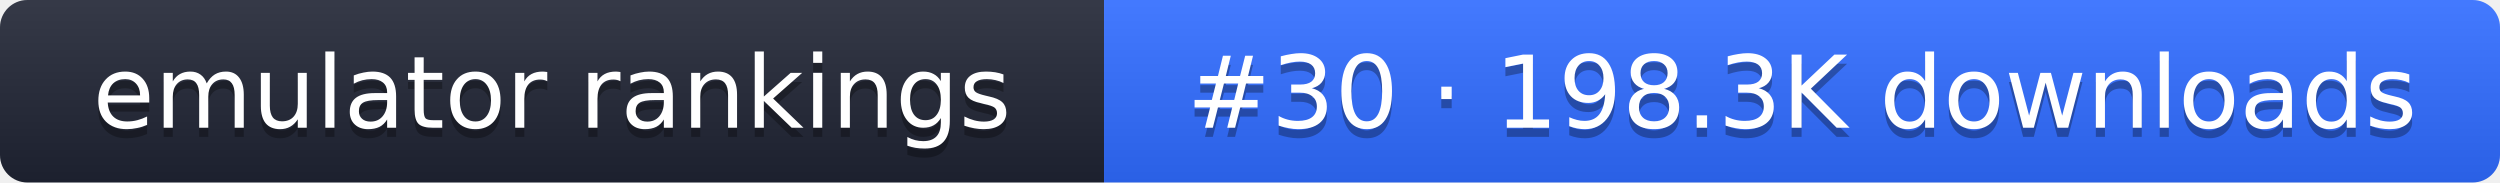
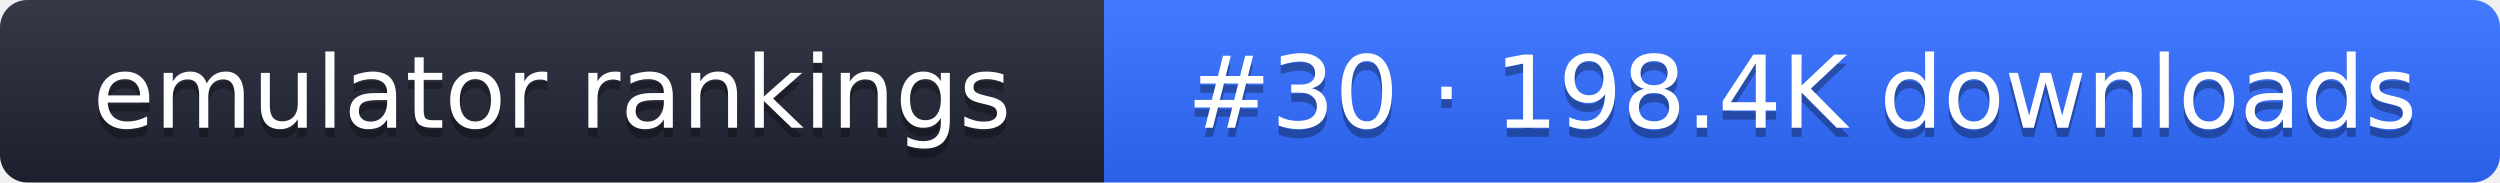
- <svg xmlns="http://www.w3.org/2000/svg" width="274" height="20" role="img" aria-label="emulator rankings: #30 · 198.3K downloads">
+ <svg xmlns="http://www.w3.org/2000/svg" width="274" height="20" role="img" aria-label="emulator rankings: #30 · 198.4K downloads">
  <linearGradient id="g" x2="0" y2="100%">
    <stop offset="0" stop-color="#fff" stop-opacity=".1" />
    <stop offset="1" stop-opacity=".1" />
  </linearGradient>
  <clipPath id="r">
    <rect width="274" height="20" rx="3" fill="#fff" />
  </clipPath>
  <g clip-path="url(#r)">
    <rect width="121" height="20" fill="#1f2433" />
    <rect x="121" width="153" height="20" fill="#2f6bff" />
    <rect width="274" height="20" fill="url(#g)" />
  </g>
  <g fill="#fff" text-anchor="middle" font-family="Verdana,DejaVu Sans,sans-serif" font-size="11">
    <text x="60.5" y="15" fill="#010101" fill-opacity=".3">emulator rankings</text>
    <text x="60.5" y="14">emulator rankings</text>
-     <text x="197.5" y="15" fill="#010101" fill-opacity=".3">#30 · 198.3K downloads</text>
-     <text x="197.5" y="14">#30 · 198.3K downloads</text>
+     <text x="197.5" y="15" fill="#010101" fill-opacity=".3">#30 · 198.4K downloads</text>
+     <text x="197.5" y="14">#30 · 198.4K downloads</text>
  </g>
</svg>
